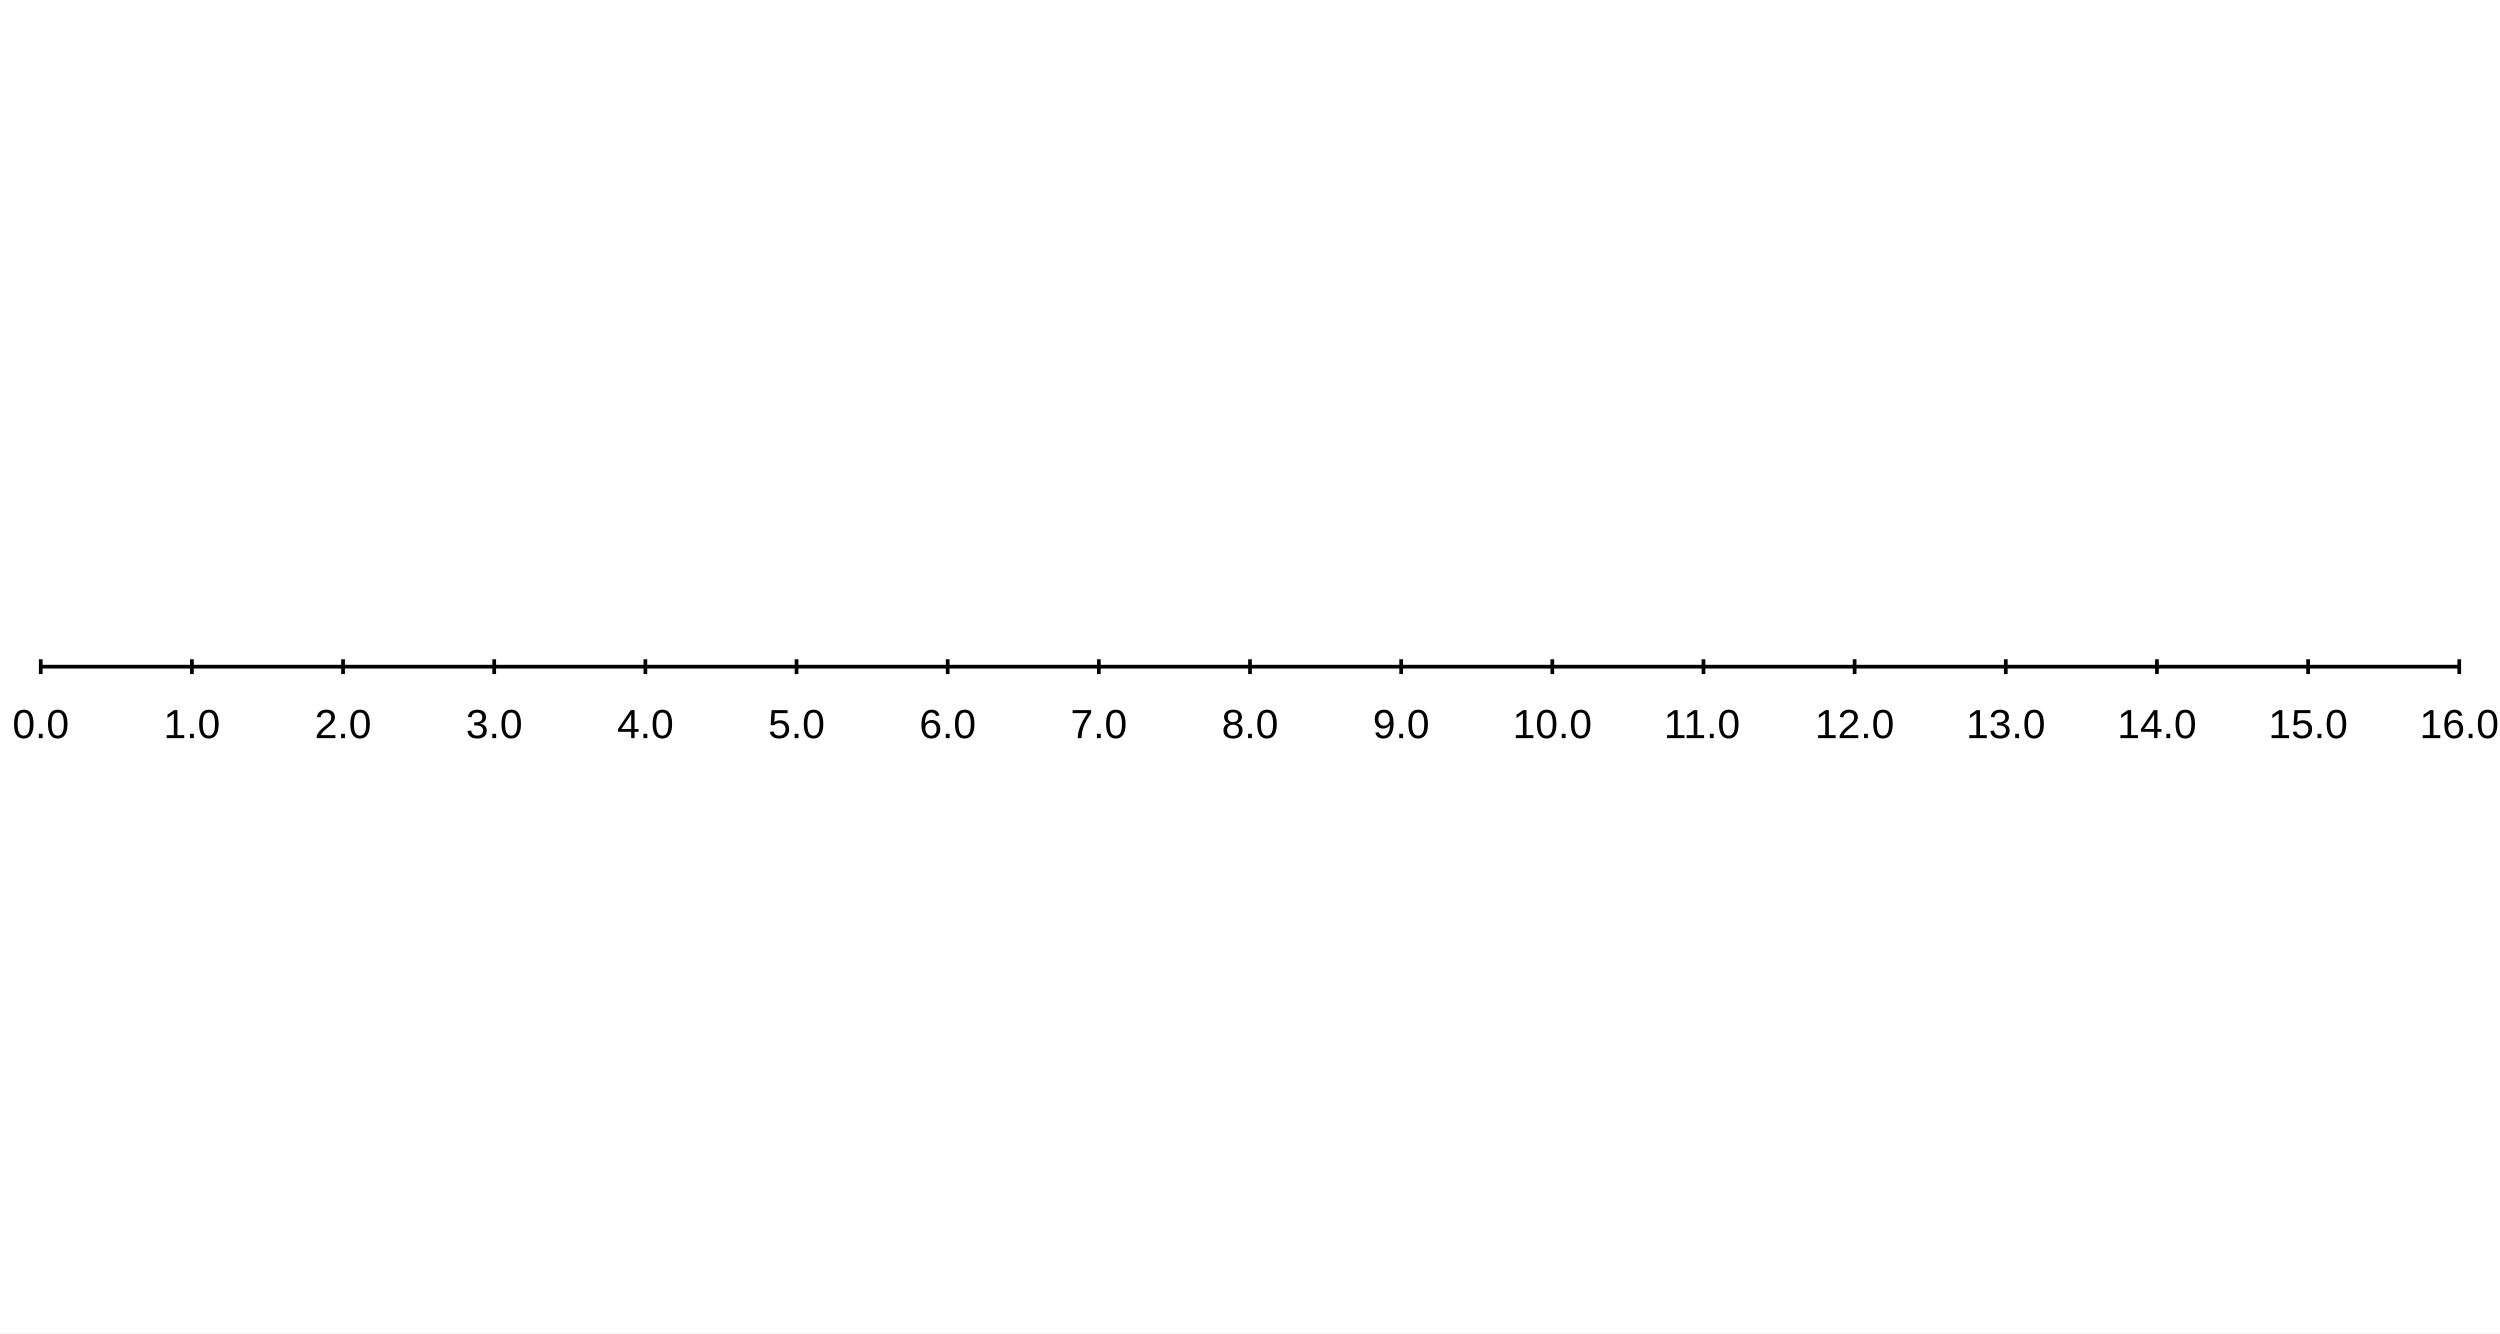
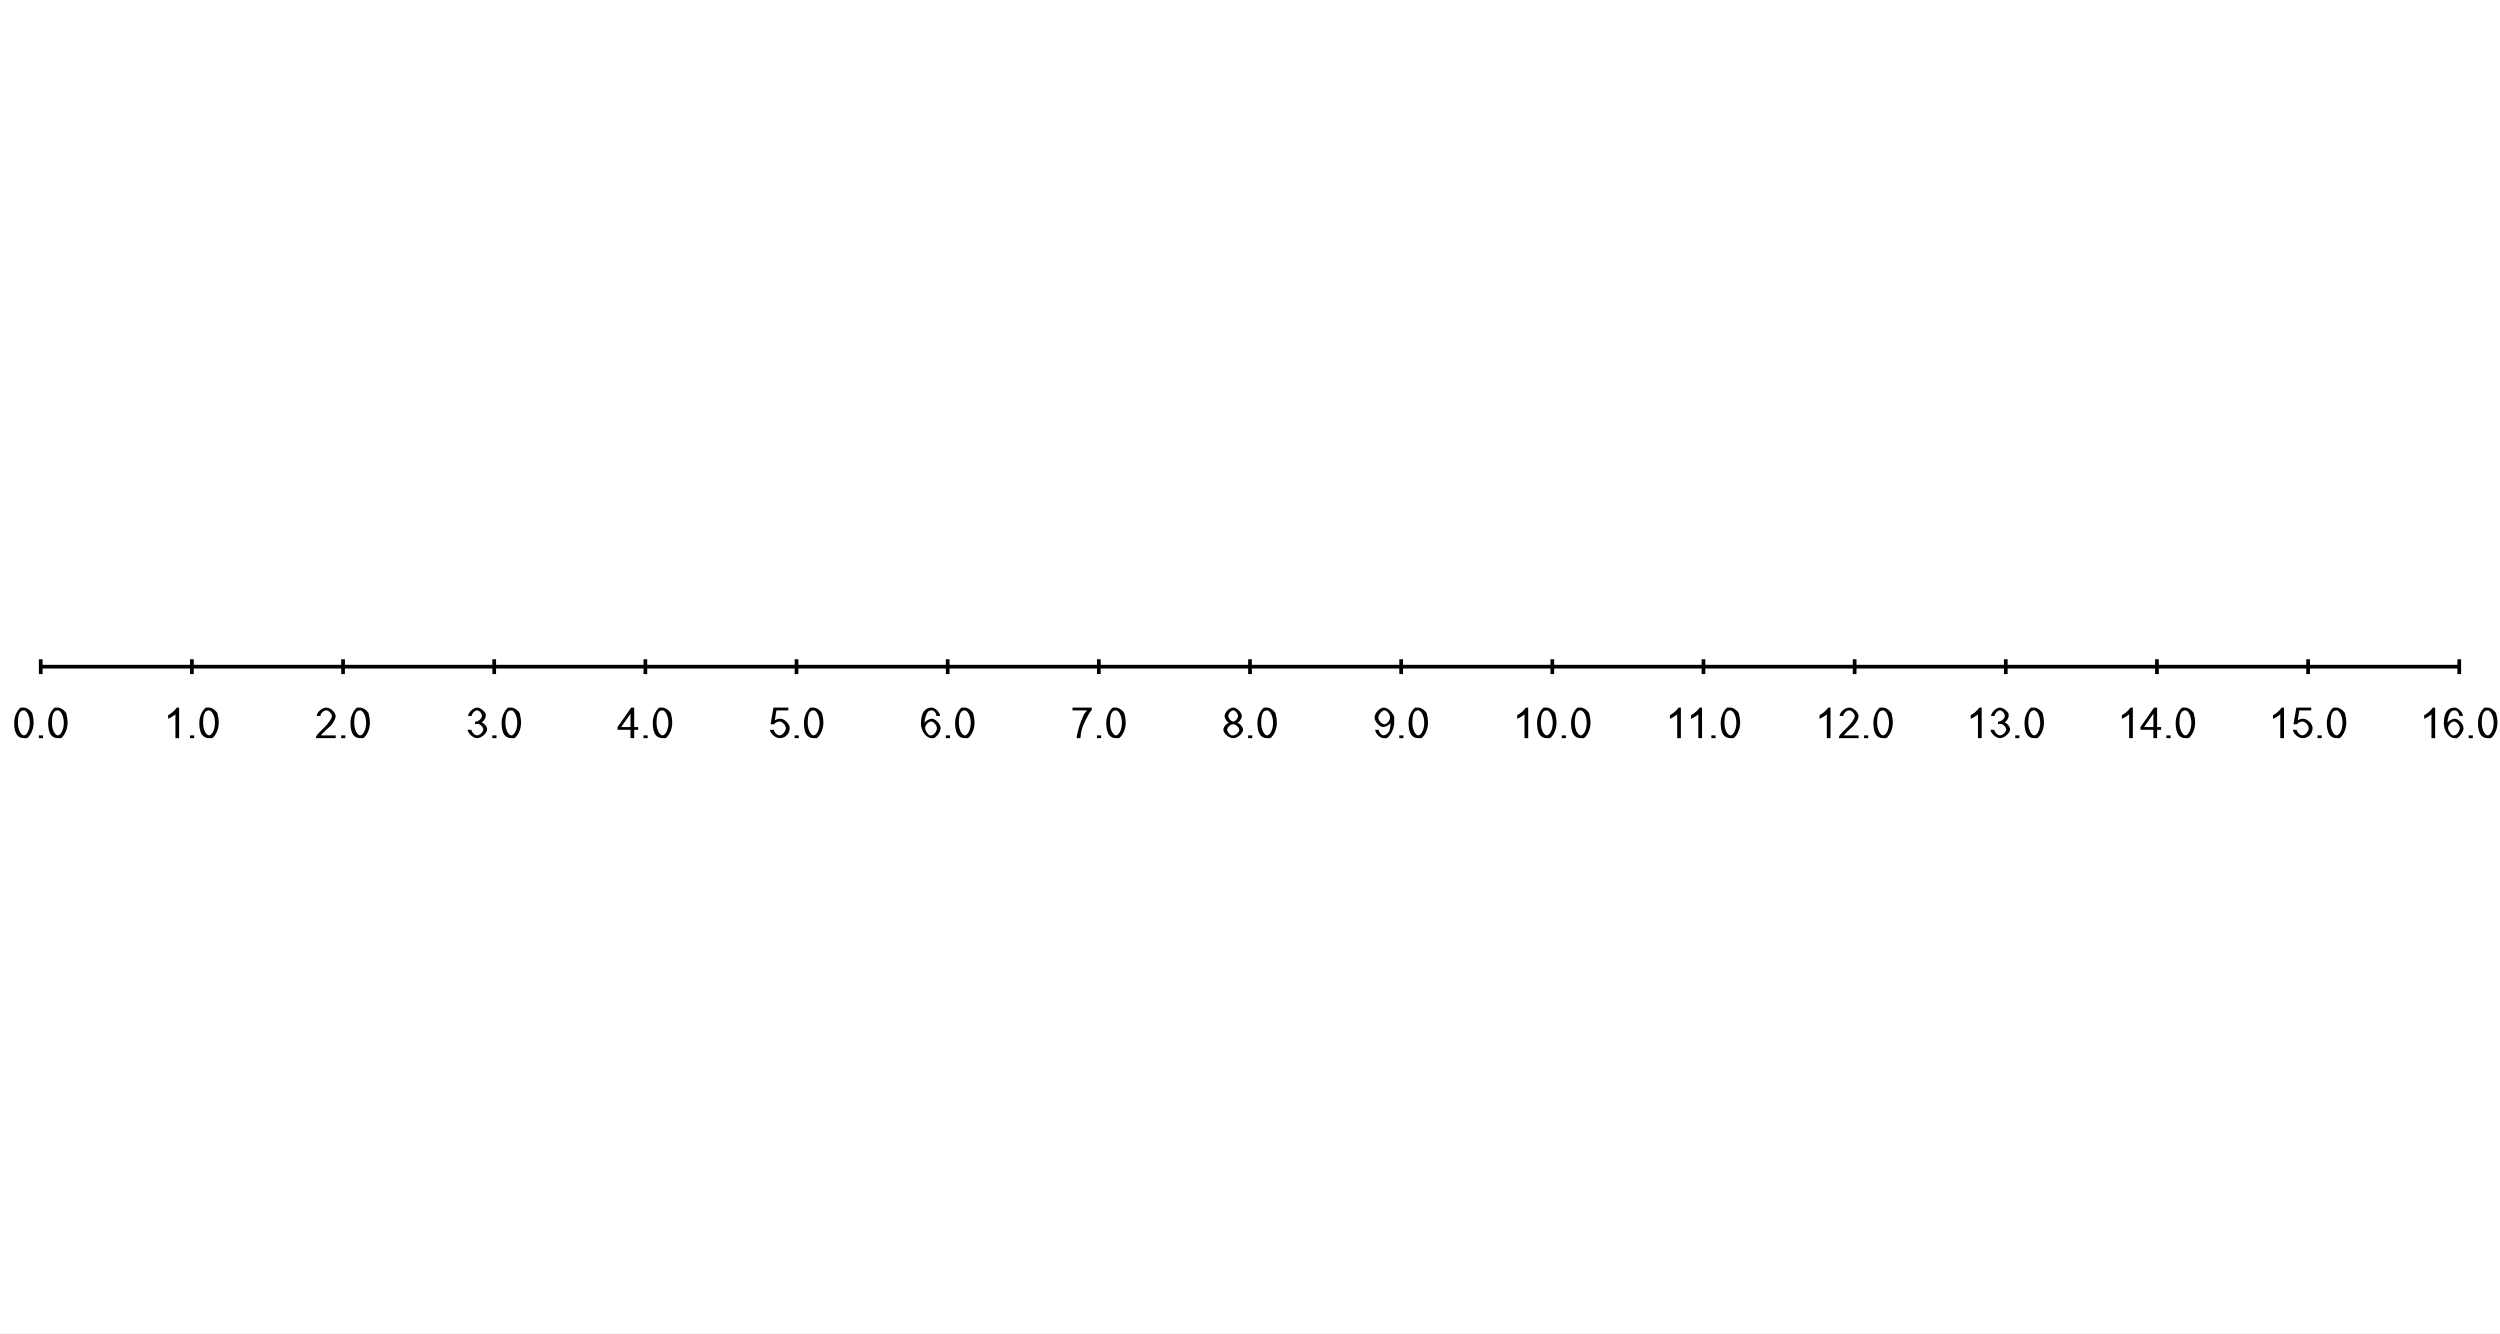
<svg xmlns="http://www.w3.org/2000/svg" width="900" height="480" viewBox="0 0 900 480">
  <rect width="900" height="480" fill="#ffffff" />
  <path stroke-width="1.333" stroke="#000000" fill="none" d="M14.667 240 L885.333 240 " />
  <path stroke-width="1.333" stroke="#000000" fill="none" d="M14.667 237.333 L14.667 242.667 " />
  <path stroke-width="1.333" stroke="#000000" fill="none" d="M69.083 237.333 L69.083 242.667 " />
  <path stroke-width="1.333" stroke="#000000" fill="none" d="M123.5 237.333 L123.5 242.667 " />
  <path stroke-width="1.333" stroke="#000000" fill="none" d="M177.917 237.333 L177.917 242.667 " />
  <path stroke-width="1.333" stroke="#000000" fill="none" d="M232.333 237.333 L232.333 242.667 " />
  <path stroke-width="1.333" stroke="#000000" fill="none" d="M286.75 237.333 L286.75 242.667 " />
  <path stroke-width="1.333" stroke="#000000" fill="none" d="M341.167 237.333 L341.167 242.667 " />
  <path stroke-width="1.333" stroke="#000000" fill="none" d="M395.583 237.333 L395.583 242.667 " />
  <path stroke-width="1.333" stroke="#000000" fill="none" d="M450 237.333 L450 242.667 " />
  <path stroke-width="1.333" stroke="#000000" fill="none" d="M504.417 237.333 L504.417 242.667 " />
  <path stroke-width="1.333" stroke="#000000" fill="none" d="M558.833 237.333 L558.833 242.667 " />
  <path stroke-width="1.333" stroke="#000000" fill="none" d="M613.25 237.333 L613.25 242.667 " />
  <path stroke-width="1.333" stroke="#000000" fill="none" d="M667.667 237.333 L667.667 242.667 " />
  <path stroke-width="1.333" stroke="#000000" fill="none" d="M722.083 237.333 L722.083 242.667 " />
  <path stroke-width="1.333" stroke="#000000" fill="none" d="M776.5 237.333 L776.5 242.667 " />
  <path stroke-width="1.333" stroke="#000000" fill="none" d="M830.917 237.333 L830.917 242.667 " />
  <path stroke-width="1.333" stroke="#000000" fill="none" d="M885.333 237.333 L885.333 242.667 " />
-   <text x="4.471" y="265.733" fill="#000000" font-size="14.667" font-family="Arial,Helvetica,'Helvetica Neue',sans-serif" font-weight="500">0.0</text>
-   <text x="58.888" y="265.733" fill="#000000" font-size="14.667" font-family="Arial,Helvetica,'Helvetica Neue',sans-serif" font-weight="500">1.0</text>
-   <text x="113.305" y="265.733" fill="#000000" font-size="14.667" font-family="Arial,Helvetica,'Helvetica Neue',sans-serif" font-weight="500">2.0</text>
-   <text x="167.721" y="265.733" fill="#000000" font-size="14.667" font-family="Arial,Helvetica,'Helvetica Neue',sans-serif" font-weight="500">3.0</text>
-   <text x="222.138" y="265.733" fill="#000000" font-size="14.667" font-family="Arial,Helvetica,'Helvetica Neue',sans-serif" font-weight="500">4.0</text>
-   <text x="276.555" y="265.733" fill="#000000" font-size="14.667" font-family="Arial,Helvetica,'Helvetica Neue',sans-serif" font-weight="500">5.0</text>
-   <text x="330.971" y="265.733" fill="#000000" font-size="14.667" font-family="Arial,Helvetica,'Helvetica Neue',sans-serif" font-weight="500">6.0</text>
-   <text x="385.388" y="265.733" fill="#000000" font-size="14.667" font-family="Arial,Helvetica,'Helvetica Neue',sans-serif" font-weight="500">7.0</text>
-   <text x="439.805" y="265.733" fill="#000000" font-size="14.667" font-family="Arial,Helvetica,'Helvetica Neue',sans-serif" font-weight="500">8.0</text>
-   <text x="494.221" y="265.733" fill="#000000" font-size="14.667" font-family="Arial,Helvetica,'Helvetica Neue',sans-serif" font-weight="500">9.0</text>
-   <text x="544.56" y="265.733" fill="#000000" font-size="14.667" font-family="Arial,Helvetica,'Helvetica Neue',sans-serif" font-weight="500">10.0</text>
-   <text x="598.977" y="265.733" fill="#000000" font-size="14.667" font-family="Arial,Helvetica,'Helvetica Neue',sans-serif" font-weight="500">11.0</text>
-   <text x="653.393" y="265.733" fill="#000000" font-size="14.667" font-family="Arial,Helvetica,'Helvetica Neue',sans-serif" font-weight="500">12.0</text>
-   <text x="707.81" y="265.733" fill="#000000" font-size="14.667" font-family="Arial,Helvetica,'Helvetica Neue',sans-serif" font-weight="500">13.0</text>
-   <text x="762.227" y="265.733" fill="#000000" font-size="14.667" font-family="Arial,Helvetica,'Helvetica Neue',sans-serif" font-weight="500">14.0</text>
-   <text x="816.643" y="265.733" fill="#000000" font-size="14.667" font-family="Arial,Helvetica,'Helvetica Neue',sans-serif" font-weight="500">15.0</text>
-   <text x="871.06" y="265.733" fill="#000000" font-size="14.667" font-family="Arial,Helvetica,'Helvetica Neue',sans-serif" font-weight="500">16.0</text>
+   <path fill="#000000" d="M0.625 -5.5 C0.625 -7.406 1.406 -9.734 2.953 -11 L4.125 -11 C4.984 -11 6.297 -10.297 7.141 -8.984 Q7.625 -7.094 7.625 -5.5 C7.625 -3.594 6.844 -1.266 5.297 0 L4.125 0 Q2.578 0 1.688 -1.109 Q0.625 -2.469 0.625 -5.5 M1.984 -5.5 C1.984 -2.797 3.219 -1 4.125 -1 C5.031 -1 6.266 -2.797 6.266 -5.5 C6.266 -8.219 5.031 -10 4.109 -10 Q3.203 -10 2.656 -9.219 Q1.984 -8.203 1.984 -5.5 " transform="translate(4.47135 265.733)" />
+   <path fill="#000000" d="M1.359 0 L1.359 -1 L2.859 -1 L2.859 0 L1.359 0 " transform="translate(12.6276 265.733)" />
+   <path fill="#000000" d="M0.625 -5.5 C0.625 -7.406 1.406 -9.734 2.953 -11 L4.125 -11 C4.984 -11 6.297 -10.297 7.141 -8.984 Q7.625 -7.094 7.625 -5.5 C7.625 -3.594 6.844 -1.266 5.297 0 L4.125 0 Q2.578 0 1.688 -1.109 Q0.625 -2.469 0.625 -5.5 M1.984 -5.5 C1.984 -2.797 3.219 -1 4.125 -1 C5.031 -1 6.266 -2.797 6.266 -5.5 C6.266 -8.219 5.031 -10 4.109 -10 Q3.203 -10 2.656 -9.219 Q1.984 -8.203 1.984 -5.5 " transform="translate(16.7057 265.733)" />
+   <path fill="#000000" d="M5.594 0 L4.266 0 L4.266 -8.578 C3.797 -8.109 2.25 -7.188 1.641 -6.953 L1.641 -8.25 C2.75 -8.781 4.391 -10.297 4.734 -11 L5.594 -11 L5.594 0 " transform="translate(58.888 265.733)" />
+   <path fill="#000000" d="M1.359 0 L1.359 -1 L2.859 -1 L2.859 0 L1.359 0 " transform="translate(67.0443 265.733)" />
+   <path fill="#000000" d="M0.625 -5.5 C0.625 -7.406 1.406 -9.734 2.953 -11 L4.125 -11 C4.984 -11 6.297 -10.297 7.141 -8.984 Q7.625 -7.094 7.625 -5.5 C7.625 -3.594 6.844 -1.266 5.297 0 L4.125 0 Q2.578 0 1.688 -1.109 Q0.625 -2.469 0.625 -5.5 M1.984 -5.5 C1.984 -2.797 3.219 -1 4.125 -1 C5.031 -1 6.266 -2.797 6.266 -5.5 C6.266 -8.219 5.031 -10 4.109 -10 Q3.203 -10 2.656 -9.219 Q1.984 -8.203 1.984 -5.5 " transform="translate(71.1224 265.733)" />
+   <path fill="#000000" d="M7.547 -1 L7.547 0 L0.453 0 Q0.438 -0.391 0.609 -0.766 C0.875 -1.375 2.078 -2.547 3.203 -3.609 C4.953 -5.266 6.188 -7.125 6.188 -7.938 C6.188 -8.812 5.062 -10 4.172 -10 C3.219 -10 2.062 -8.938 2.062 -8 L0.703 -8 C0.844 -9.469 2.656 -11 4.188 -11 C5.734 -11 7.531 -9.219 7.531 -7.891 C7.531 -7.219 7 -5.922 5.781 -4.484 L4.359 -3.203 C3.172 -2.141 2.5 -1.391 2.281 -1 L7.547 -1 " transform="translate(113.305 265.733)" />
+   <path fill="#000000" d="M1.359 0 L1.359 -1 L2.859 -1 L2.859 0 L1.359 0 " transform="translate(121.461 265.733)" />
+   <path fill="#000000" d="M0.625 -5.5 C0.625 -7.406 1.406 -9.734 2.953 -11 L4.125 -11 C4.984 -11 6.297 -10.297 7.141 -8.984 Q7.625 -7.094 7.625 -5.5 C7.625 -3.594 6.844 -1.266 5.297 0 L4.125 0 Q2.578 0 1.688 -1.109 Q0.625 -2.469 0.625 -5.5 M1.984 -5.5 C1.984 -2.797 3.219 -1 4.125 -1 C5.031 -1 6.266 -2.797 6.266 -5.5 C6.266 -8.219 5.031 -10 4.109 -10 Q3.203 -10 2.656 -9.219 Q1.984 -8.203 1.984 -5.5 " transform="translate(125.539 265.733)" />
+   <path fill="#000000" d="M0.625 -3 L1.953 -3 C2.188 -1.938 3.266 -1 4.047 -1 C4.984 -1 6.266 -2.234 6.266 -3.141 C6.266 -4.016 5.078 -5.156 4.156 -5.156 Q3.781 -5.156 3.234 -5 L3.375 -6 Q3.516 -5.984 3.594 -5.984 C4.438 -5.984 5.781 -7 5.781 -8.062 C5.781 -8.891 4.797 -10 4.016 -10 C3.25 -10 2.219 -9 2.078 -8 L0.766 -8 C1 -9.422 2.719 -11 4 -11 C4.875 -11 6.359 -10.188 7.141 -8.781 L7.141 -7.984 C7.141 -7.234 6.391 -6 5.656 -5.641 C6.609 -5.438 7.656 -4.141 7.656 -3.156 C7.656 -1.844 5.609 0 4.031 0 C2.625 0 0.75 -1.672 0.625 -3 " transform="translate(167.721 265.733)" />
+   <path fill="#000000" d="M1.359 0 L1.359 -1 L2.859 -1 L2.859 0 L1.359 0 " transform="translate(175.878 265.733)" />
+   <path fill="#000000" d="M0.625 -5.5 C0.625 -7.406 1.406 -9.734 2.953 -11 L4.125 -11 C4.984 -11 6.297 -10.297 7.141 -8.984 Q7.625 -7.094 7.625 -5.5 C7.625 -3.594 6.844 -1.266 5.297 0 L4.125 0 Q2.578 0 1.688 -1.109 Q0.625 -2.469 0.625 -5.5 M1.984 -5.5 C1.984 -2.797 3.219 -1 4.125 -1 C5.031 -1 6.266 -2.797 6.266 -5.5 C6.266 -8.219 5.031 -10 4.109 -10 Q3.203 -10 2.656 -9.219 Q1.984 -8.203 1.984 -5.5 " transform="translate(179.956 265.733)" />
+   <path fill="#000000" d="M4.844 0 L4.844 -3 L0.188 -3 L0.188 -4 L5.094 -11 L6.172 -11 L6.172 -4 L7.625 -4 L7.625 -3 L6.172 -3 L6.172 0 L4.844 0 M4.844 -4 L4.844 -8.797 L1.484 -4 L4.844 -4 " transform="translate(222.138 265.733)" />
+   <path fill="#000000" d="M1.359 0 L1.359 -1 L2.859 -1 L2.859 0 L1.359 0 " transform="translate(230.294 265.733)" />
+   <path fill="#000000" d="M0.625 -5.5 C0.625 -7.406 1.406 -9.734 2.953 -11 L4.125 -11 C4.984 -11 6.297 -10.297 7.141 -8.984 Q7.625 -7.094 7.625 -5.5 C7.625 -3.594 6.844 -1.266 5.297 0 L4.125 0 Q2.578 0 1.688 -1.109 Q0.625 -2.469 0.625 -5.5 M1.984 -5.5 C1.984 -2.797 3.219 -1 4.125 -1 C5.031 -1 6.266 -2.797 6.266 -5.5 C6.266 -8.219 5.031 -10 4.109 -10 Q3.203 -10 2.656 -9.219 Q1.984 -8.203 1.984 -5.5 " transform="translate(234.372 265.733)" />
+   <path fill="#000000" d="M0.625 -3 L2 -3 C2.156 -2 3.281 -1 4.062 -1 C5.016 -1 6.344 -2.422 6.344 -3.594 C6.344 -4.703 5.078 -6 4.047 -6 C3.406 -6 2.391 -5.438 2.094 -5 L0.859 -5 L1.891 -11 L7.234 -11 L7.234 -10 L2.953 -10 L2.375 -6.422 Q3.344 -7 4.406 -7 C5.797 -7 7.734 -5.125 7.734 -3.672 Q7.734 -2.266 6.891 -1.25 Q5.859 0 4.062 0 C2.609 0 0.75 -1.641 0.625 -3 " transform="translate(276.555 265.733)" />
+   <path fill="#000000" d="M1.359 0 L1.359 -1 L2.859 -1 L2.859 0 L1.359 0 " transform="translate(284.711 265.733)" />
+   <path fill="#000000" d="M0.625 -5.5 C0.625 -7.406 1.406 -9.734 2.953 -11 L4.125 -11 C4.984 -11 6.297 -10.297 7.141 -8.984 Q7.625 -7.094 7.625 -5.5 C7.625 -3.594 6.844 -1.266 5.297 0 L4.125 0 Q2.578 0 1.688 -1.109 Q0.625 -2.469 0.625 -5.5 M1.984 -5.5 C1.984 -2.797 3.219 -1 4.125 -1 C5.031 -1 6.266 -2.797 6.266 -5.5 C6.266 -8.219 5.031 -10 4.109 -10 Q3.203 -10 2.656 -9.219 Q1.984 -8.203 1.984 -5.5 " transform="translate(288.789 265.733)" />
+   <path fill="#000000" d="M7.469 -8 L6.156 -8 Q5.984 -8.922 5.656 -9.328 Q5.125 -10 4.344 -10 Q3.703 -10 3.234 -9.609 C2.609 -9.109 1.891 -7.203 1.875 -5.562 C2.344 -6.297 3.734 -7 4.484 -7 C5.797 -7 7.656 -5.094 7.656 -3.594 C7.656 -2.609 6.781 -0.906 5.266 0 L4.297 0 C2.641 0 0.562 -2.438 0.562 -5.219 Q0.562 -8.344 1.719 -9.766 Q2.719 -11 4.422 -11 C5.688 -11 7.312 -9.406 7.469 -8 M2.078 -3.625 C2.078 -2.938 2.656 -1.672 3.703 -1 L4.266 -1 C5.109 -1 6.312 -2.375 6.312 -3.562 C6.312 -4.688 5.125 -6 4.219 -6 C3.328 -6 2.078 -4.688 2.078 -3.625 " transform="translate(330.971 265.733)" />
+   <path fill="#000000" d="M1.359 0 L1.359 -1 L2.859 -1 L2.859 0 L1.359 0 " transform="translate(339.128 265.733)" />
+   <path fill="#000000" d="M0.625 -5.5 C0.625 -7.406 1.406 -9.734 2.953 -11 L4.125 -11 C4.984 -11 6.297 -10.297 7.141 -8.984 Q7.625 -7.094 7.625 -5.5 C7.625 -3.594 6.844 -1.266 5.297 0 L4.125 0 Q2.578 0 1.688 -1.109 Q0.625 -2.469 0.625 -5.5 M1.984 -5.5 C1.984 -2.797 3.219 -1 4.125 -1 C5.031 -1 6.266 -2.797 6.266 -5.5 C6.266 -8.219 5.031 -10 4.109 -10 Q3.203 -10 2.656 -9.219 Q1.984 -8.203 1.984 -5.5 " transform="translate(343.206 265.733)" />
+   <path fill="#000000" d="M0.703 -10 L0.703 -11 L7.656 -11 L7.656 -10.188 C6.641 -9.094 4.625 -5.219 4.062 -3.172 Q3.672 -1.719 3.562 0 L2.219 0 C2.234 -1.359 3.188 -5.203 4.969 -8.781 L5.969 -10 L0.703 -10 " transform="translate(385.388 265.733)" />
+   <path fill="#000000" d="M1.359 0 L1.359 -1 L2.859 -1 L2.859 0 L1.359 0 " transform="translate(393.544 265.733)" />
+   <path fill="#000000" d="M0.625 -5.5 C0.625 -7.406 1.406 -9.734 2.953 -11 L4.125 -11 C4.984 -11 6.297 -10.297 7.141 -8.984 Q7.625 -7.094 7.625 -5.5 C7.625 -3.594 6.844 -1.266 5.297 0 L4.125 0 Q2.578 0 1.688 -1.109 Q0.625 -2.469 0.625 -5.5 M1.984 -5.5 C1.984 -2.797 3.219 -1 4.125 -1 C5.031 -1 6.266 -2.797 6.266 -5.5 C6.266 -8.219 5.031 -10 4.109 -10 Q3.203 -10 2.656 -9.219 Q1.984 -8.203 1.984 -5.5 " transform="translate(397.622 265.733)" />
+   <path fill="#000000" d="M2.656 -5.531 C1.844 -5.859 1.047 -7.094 1.047 -7.953 C1.047 -9.234 2.734 -11 4.125 -11 C5.531 -11 7.25 -9.203 7.25 -7.906 C7.25 -7.078 6.453 -5.859 5.656 -5.531 C6.656 -5.234 7.688 -3.906 7.688 -3 C7.688 -1.734 5.734 0 4.156 0 C2.562 0 0.609 -1.734 0.609 -3.031 C0.609 -4 1.672 -5.297 2.656 -5.531 M2.391 -8.047 C2.391 -7.141 3.375 -6 4.156 -6 C4.922 -6 5.891 -7.141 5.891 -7.969 C5.891 -8.828 4.891 -10 4.141 -10 C3.391 -10 2.391 -8.859 2.391 -8.047 M1.969 -3.016 C1.969 -2.5 2.5 -1.531 3.547 -1 L4.156 -1 C5.094 -1 6.328 -2.125 6.328 -2.984 C6.328 -3.859 5.062 -5 4.109 -5 C3.188 -5 1.969 -3.875 1.969 -3.016 " transform="translate(439.805 265.733)" />
+   <path fill="#000000" d="M1.359 0 L1.359 -1 L2.859 -1 L2.859 0 L1.359 0 " transform="translate(447.961 265.733)" />
+   <path fill="#000000" d="M0.625 -5.5 C0.625 -7.406 1.406 -9.734 2.953 -11 L4.125 -11 C4.984 -11 6.297 -10.297 7.141 -8.984 Q7.625 -7.094 7.625 -5.5 C7.625 -3.594 6.844 -1.266 5.297 0 L4.125 0 Q2.578 0 1.688 -1.109 Q0.625 -2.469 0.625 -5.5 M1.984 -5.5 C1.984 -2.797 3.219 -1 4.125 -1 C5.031 -1 6.266 -2.797 6.266 -5.5 C6.266 -8.219 5.031 -10 4.109 -10 Q3.203 -10 2.656 -9.219 Q1.984 -8.203 1.984 -5.5 " transform="translate(452.039 265.733)" />
+   <path fill="#000000" d="M0.828 -3 L2.094 -3 C2.25 -1.953 3.156 -1 3.875 -1 C4.469 -1 5.391 -1.609 5.969 -2.625 Q6.375 -4.328 6.375 -5.156 Q6.375 -5.234 6.359 -5.406 C5.969 -4.781 4.594 -4 3.797 -4 C2.469 -4 0.625 -5.891 0.625 -7.453 C0.625 -9.047 2.547 -11 4 -11 C5.047 -11 6.781 -9.875 7.688 -7.781 L7.688 -5.797 C7.688 -3.719 6.797 -1.281 5.031 0 L3.844 0 C2.578 0 0.984 -1.578 0.828 -3 M6.219 -7.469 C6.219 -8.641 5.016 -10 4.156 -10 C3.281 -10 1.984 -8.531 1.984 -7.359 C1.984 -6.312 3.219 -5 4.125 -5 C5.047 -5 6.219 -6.312 6.219 -7.469 " transform="translate(494.221 265.733)" />
+   <path fill="#000000" d="M1.359 0 L1.359 -1 L2.859 -1 L2.859 0 L1.359 0 " transform="translate(502.378 265.733)" />
+   <path fill="#000000" d="M0.625 -5.5 C0.625 -7.406 1.406 -9.734 2.953 -11 L4.125 -11 C4.984 -11 6.297 -10.297 7.141 -8.984 Q7.625 -7.094 7.625 -5.5 C7.625 -3.594 6.844 -1.266 5.297 0 L4.125 0 Q2.578 0 1.688 -1.109 Q0.625 -2.469 0.625 -5.5 M1.984 -5.5 C1.984 -2.797 3.219 -1 4.125 -1 C5.031 -1 6.266 -2.797 6.266 -5.5 C6.266 -8.219 5.031 -10 4.109 -10 Q3.203 -10 2.656 -9.219 Q1.984 -8.203 1.984 -5.5 " transform="translate(506.456 265.733)" />
+   <path fill="#000000" d="M5.594 0 L4.266 0 L4.266 -8.578 C3.797 -8.109 2.25 -7.188 1.641 -6.953 L1.641 -8.25 C2.75 -8.781 4.391 -10.297 4.734 -11 L5.594 -11 L5.594 0 " transform="translate(544.56 265.733)" />
+   <path fill="#000000" d="M0.625 -5.5 C0.625 -7.406 1.406 -9.734 2.953 -11 L4.125 -11 C4.984 -11 6.297 -10.297 7.141 -8.984 Q7.625 -7.094 7.625 -5.5 C7.625 -3.594 6.844 -1.266 5.297 0 L4.125 0 Q2.578 0 1.688 -1.109 Q0.625 -2.469 0.625 -5.5 M1.984 -5.5 C1.984 -2.797 3.219 -1 4.125 -1 C5.031 -1 6.266 -2.797 6.266 -5.5 C6.266 -8.219 5.031 -10 4.109 -10 Q3.203 -10 2.656 -9.219 Q1.984 -8.203 1.984 -5.5 " transform="translate(552.716 265.733)" />
+   <path fill="#000000" d="M1.359 0 L1.359 -1 L2.859 -1 L2.859 0 L1.359 0 " transform="translate(560.872 265.733)" />
+   <path fill="#000000" d="M0.625 -5.5 C0.625 -7.406 1.406 -9.734 2.953 -11 L4.125 -11 C4.984 -11 6.297 -10.297 7.141 -8.984 Q7.625 -7.094 7.625 -5.5 C7.625 -3.594 6.844 -1.266 5.297 0 L4.125 0 Q2.578 0 1.688 -1.109 Q0.625 -2.469 0.625 -5.5 M1.984 -5.5 C1.984 -2.797 3.219 -1 4.125 -1 C5.031 -1 6.266 -2.797 6.266 -5.5 C6.266 -8.219 5.031 -10 4.109 -10 Q3.203 -10 2.656 -9.219 Q1.984 -8.203 1.984 -5.5 " transform="translate(564.951 265.733)" />
+   <path fill="#000000" d="M5.594 0 L4.266 0 L4.266 -8.578 C3.797 -8.109 2.25 -7.188 1.641 -6.953 L1.641 -8.25 C2.75 -8.781 4.391 -10.297 4.734 -11 L5.594 -11 L5.594 0 " transform="translate(599.523 265.733)" />
+   <path fill="#000000" d="M5.594 0 L4.266 0 L4.266 -8.578 C3.797 -8.109 2.25 -7.188 1.641 -6.953 L1.641 -8.25 C2.75 -8.781 4.391 -10.297 4.734 -11 L5.594 -11 L5.594 0 " transform="translate(607.133 265.733)" />
+   <path fill="#000000" d="M1.359 0 L1.359 -1 L2.859 -1 L2.859 0 L1.359 0 " transform="translate(614.742 265.733)" />
+   <path fill="#000000" d="M0.625 -5.5 C0.625 -7.406 1.406 -9.734 2.953 -11 L4.125 -11 C4.984 -11 6.297 -10.297 7.141 -8.984 Q7.625 -7.094 7.625 -5.5 C7.625 -3.594 6.844 -1.266 5.297 0 L4.125 0 Q2.578 0 1.688 -1.109 Q0.625 -2.469 0.625 -5.5 M1.984 -5.5 C1.984 -2.797 3.219 -1 4.125 -1 C5.031 -1 6.266 -2.797 6.266 -5.5 C6.266 -8.219 5.031 -10 4.109 -10 Q3.203 -10 2.656 -9.219 Q1.984 -8.203 1.984 -5.5 " transform="translate(618.82 265.733)" />
+   <path fill="#000000" d="M5.594 0 L4.266 0 L4.266 -8.578 C3.797 -8.109 2.25 -7.188 1.641 -6.953 L1.641 -8.25 C2.75 -8.781 4.391 -10.297 4.734 -11 L5.594 -11 L5.594 0 " transform="translate(653.393 265.733)" />
+   <path fill="#000000" d="M7.547 -1 L7.547 0 L0.453 0 Q0.438 -0.391 0.609 -0.766 C0.875 -1.375 2.078 -2.547 3.203 -3.609 C4.953 -5.266 6.188 -7.125 6.188 -7.938 C6.188 -8.812 5.062 -10 4.172 -10 C3.219 -10 2.062 -8.938 2.062 -8 L0.703 -8 C0.844 -9.469 2.656 -11 4.188 -11 C5.734 -11 7.531 -9.219 7.531 -7.891 C7.531 -7.219 7 -5.922 5.781 -4.484 L4.359 -3.203 C3.172 -2.141 2.5 -1.391 2.281 -1 L7.547 -1 " transform="translate(661.549 265.733)" />
+   <path fill="#000000" d="M1.359 0 L1.359 -1 L2.859 -1 L2.859 0 L1.359 0 " transform="translate(669.706 265.733)" />
+   <path fill="#000000" d="M0.625 -5.5 C0.625 -7.406 1.406 -9.734 2.953 -11 L4.125 -11 C4.984 -11 6.297 -10.297 7.141 -8.984 Q7.625 -7.094 7.625 -5.5 C7.625 -3.594 6.844 -1.266 5.297 0 L4.125 0 Q2.578 0 1.688 -1.109 Q0.625 -2.469 0.625 -5.5 M1.984 -5.5 C1.984 -2.797 3.219 -1 4.125 -1 C5.031 -1 6.266 -2.797 6.266 -5.5 C6.266 -8.219 5.031 -10 4.109 -10 Q3.203 -10 2.656 -9.219 Q1.984 -8.203 1.984 -5.5 " transform="translate(673.784 265.733)" />
+   <path fill="#000000" d="M5.594 0 L4.266 0 L4.266 -8.578 C3.797 -8.109 2.25 -7.188 1.641 -6.953 L1.641 -8.25 C2.75 -8.781 4.391 -10.297 4.734 -11 L5.594 -11 L5.594 0 " transform="translate(707.81 265.733)" />
+   <path fill="#000000" d="M0.625 -3 L1.953 -3 C2.188 -1.938 3.266 -1 4.047 -1 C4.984 -1 6.266 -2.234 6.266 -3.141 C6.266 -4.016 5.078 -5.156 4.156 -5.156 Q3.781 -5.156 3.234 -5 L3.375 -6 Q3.516 -5.984 3.594 -5.984 C4.438 -5.984 5.781 -7 5.781 -8.062 C5.781 -8.891 4.797 -10 4.016 -10 C3.25 -10 2.219 -9 2.078 -8 L0.766 -8 C1 -9.422 2.719 -11 4 -11 C4.875 -11 6.359 -10.188 7.141 -8.781 L7.141 -7.984 C7.141 -7.234 6.391 -6 5.656 -5.641 C6.609 -5.438 7.656 -4.141 7.656 -3.156 C7.656 -1.844 5.609 0 4.031 0 C2.625 0 0.75 -1.672 0.625 -3 " transform="translate(715.966 265.733)" />
+   <path fill="#000000" d="M1.359 0 L1.359 -1 L2.859 -1 L2.859 0 L1.359 0 " transform="translate(724.122 265.733)" />
+   <path fill="#000000" d="M0.625 -5.5 C0.625 -7.406 1.406 -9.734 2.953 -11 L4.125 -11 C4.984 -11 6.297 -10.297 7.141 -8.984 Q7.625 -7.094 7.625 -5.5 C7.625 -3.594 6.844 -1.266 5.297 0 L4.125 0 Q2.578 0 1.688 -1.109 Q0.625 -2.469 0.625 -5.5 M1.984 -5.5 C1.984 -2.797 3.219 -1 4.125 -1 C5.031 -1 6.266 -2.797 6.266 -5.5 C6.266 -8.219 5.031 -10 4.109 -10 Q3.203 -10 2.656 -9.219 Q1.984 -8.203 1.984 -5.5 " transform="translate(728.201 265.733)" />
+   <path fill="#000000" d="M5.594 0 L4.266 0 L4.266 -8.578 C3.797 -8.109 2.25 -7.188 1.641 -6.953 L1.641 -8.25 C2.75 -8.781 4.391 -10.297 4.734 -11 L5.594 -11 L5.594 0 " transform="translate(762.227 265.733)" />
+   <path fill="#000000" d="M4.844 0 L4.844 -3 L0.188 -3 L0.188 -4 L5.094 -11 L6.172 -11 L6.172 -4 L7.625 -4 L7.625 -3 L6.172 -3 L6.172 0 L4.844 0 M4.844 -4 L4.844 -8.797 L1.484 -4 L4.844 -4 " transform="translate(770.383 265.733)" />
+   <path fill="#000000" d="M1.359 0 L1.359 -1 L2.859 -1 L2.859 0 L1.359 0 " transform="translate(778.539 265.733)" />
+   <path fill="#000000" d="M0.625 -5.5 C0.625 -7.406 1.406 -9.734 2.953 -11 L4.125 -11 C4.984 -11 6.297 -10.297 7.141 -8.984 Q7.625 -7.094 7.625 -5.5 C7.625 -3.594 6.844 -1.266 5.297 0 L4.125 0 Q2.578 0 1.688 -1.109 Q0.625 -2.469 0.625 -5.5 M1.984 -5.5 C1.984 -2.797 3.219 -1 4.125 -1 C5.031 -1 6.266 -2.797 6.266 -5.5 C6.266 -8.219 5.031 -10 4.109 -10 Q3.203 -10 2.656 -9.219 Q1.984 -8.203 1.984 -5.5 " transform="translate(782.617 265.733)" />
+   <path fill="#000000" d="M5.594 0 L4.266 0 L4.266 -8.578 C3.797 -8.109 2.25 -7.188 1.641 -6.953 L1.641 -8.25 C2.75 -8.781 4.391 -10.297 4.734 -11 L5.594 -11 L5.594 0 " transform="translate(816.643 265.733)" />
+   <path fill="#000000" d="M0.625 -3 L2 -3 C2.156 -2 3.281 -1 4.062 -1 C5.016 -1 6.344 -2.422 6.344 -3.594 C6.344 -4.703 5.078 -6 4.047 -6 C3.406 -6 2.391 -5.438 2.094 -5 L0.859 -5 L1.891 -11 L7.234 -11 L7.234 -10 L2.953 -10 L2.375 -6.422 Q3.344 -7 4.406 -7 C5.797 -7 7.734 -5.125 7.734 -3.672 Q7.734 -2.266 6.891 -1.25 Q5.859 0 4.062 0 C2.609 0 0.75 -1.641 0.625 -3 " transform="translate(824.799 265.733)" />
+   <path fill="#000000" d="M1.359 0 L1.359 -1 L2.859 -1 L2.859 0 L1.359 0 " transform="translate(832.956 265.733)" />
+   <path fill="#000000" d="M0.625 -5.5 C0.625 -7.406 1.406 -9.734 2.953 -11 L4.125 -11 C4.984 -11 6.297 -10.297 7.141 -8.984 Q7.625 -7.094 7.625 -5.5 C7.625 -3.594 6.844 -1.266 5.297 0 L4.125 0 Q2.578 0 1.688 -1.109 Q0.625 -2.469 0.625 -5.5 M1.984 -5.5 C1.984 -2.797 3.219 -1 4.125 -1 C5.031 -1 6.266 -2.797 6.266 -5.5 C6.266 -8.219 5.031 -10 4.109 -10 Q3.203 -10 2.656 -9.219 Q1.984 -8.203 1.984 -5.5 " transform="translate(837.034 265.733)" />
+   <path fill="#000000" d="M5.594 0 L4.266 0 L4.266 -8.578 C3.797 -8.109 2.25 -7.188 1.641 -6.953 L1.641 -8.25 C2.75 -8.781 4.391 -10.297 4.734 -11 L5.594 -11 L5.594 0 " transform="translate(871.06 265.733)" />
+   <path fill="#000000" d="M7.469 -8 L6.156 -8 Q5.984 -8.922 5.656 -9.328 Q5.125 -10 4.344 -10 Q3.703 -10 3.234 -9.609 C2.609 -9.109 1.891 -7.203 1.875 -5.562 C2.344 -6.297 3.734 -7 4.484 -7 C5.797 -7 7.656 -5.094 7.656 -3.594 C7.656 -2.609 6.781 -0.906 5.266 0 L4.297 0 C2.641 0 0.562 -2.438 0.562 -5.219 Q0.562 -8.344 1.719 -9.766 Q2.719 -11 4.422 -11 C5.688 -11 7.312 -9.406 7.469 -8 M2.078 -3.625 C2.078 -2.938 2.656 -1.672 3.703 -1 L4.266 -1 C5.109 -1 6.312 -2.375 6.312 -3.562 C6.312 -4.688 5.125 -6 4.219 -6 C3.328 -6 2.078 -4.688 2.078 -3.625 " transform="translate(879.216 265.733)" />
+   <path fill="#000000" d="M1.359 0 L1.359 -1 L2.859 -1 L2.859 0 L1.359 0 " transform="translate(887.372 265.733)" />
+   <path fill="#000000" d="M0.625 -5.5 C0.625 -7.406 1.406 -9.734 2.953 -11 L4.125 -11 C4.984 -11 6.297 -10.297 7.141 -8.984 Q7.625 -7.094 7.625 -5.5 C7.625 -3.594 6.844 -1.266 5.297 0 L4.125 0 Q2.578 0 1.688 -1.109 Q0.625 -2.469 0.625 -5.5 M1.984 -5.5 C1.984 -2.797 3.219 -1 4.125 -1 C5.031 -1 6.266 -2.797 6.266 -5.5 C6.266 -8.219 5.031 -10 4.109 -10 Q3.203 -10 2.656 -9.219 Q1.984 -8.203 1.984 -5.5 " transform="translate(891.451 265.733)" />
</svg>
